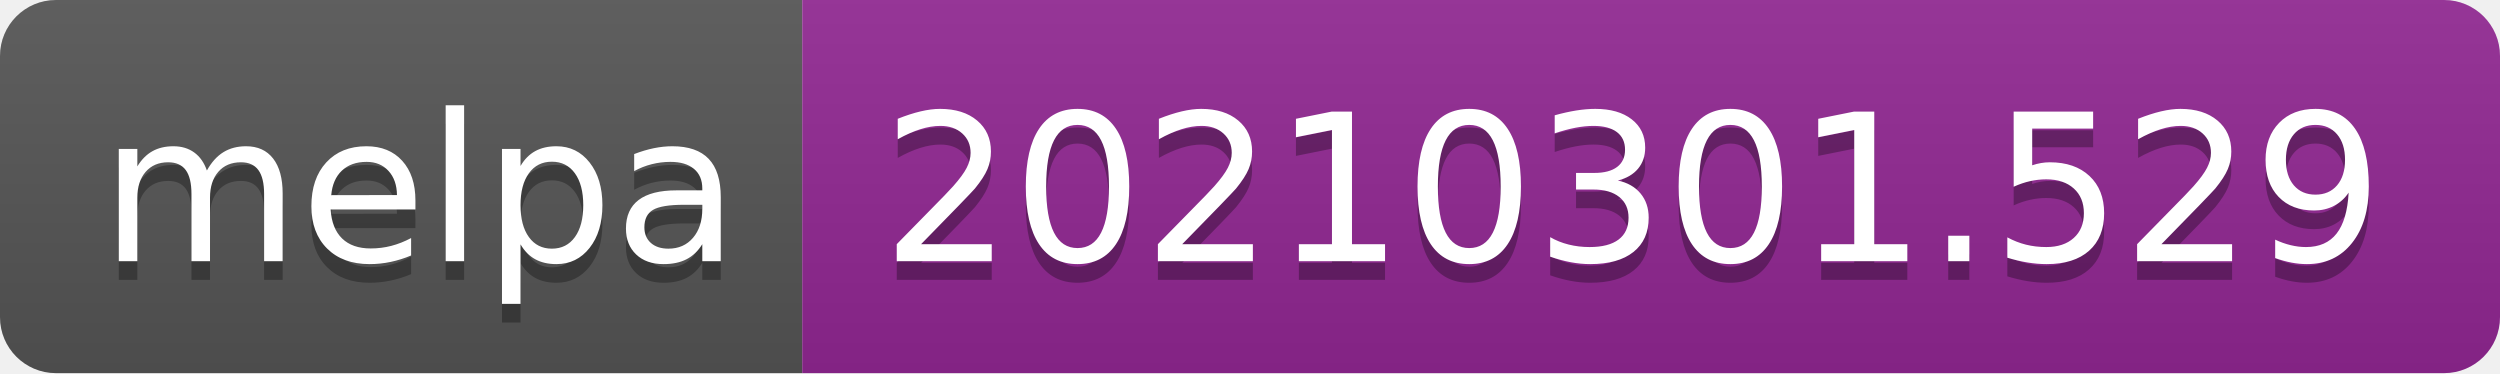
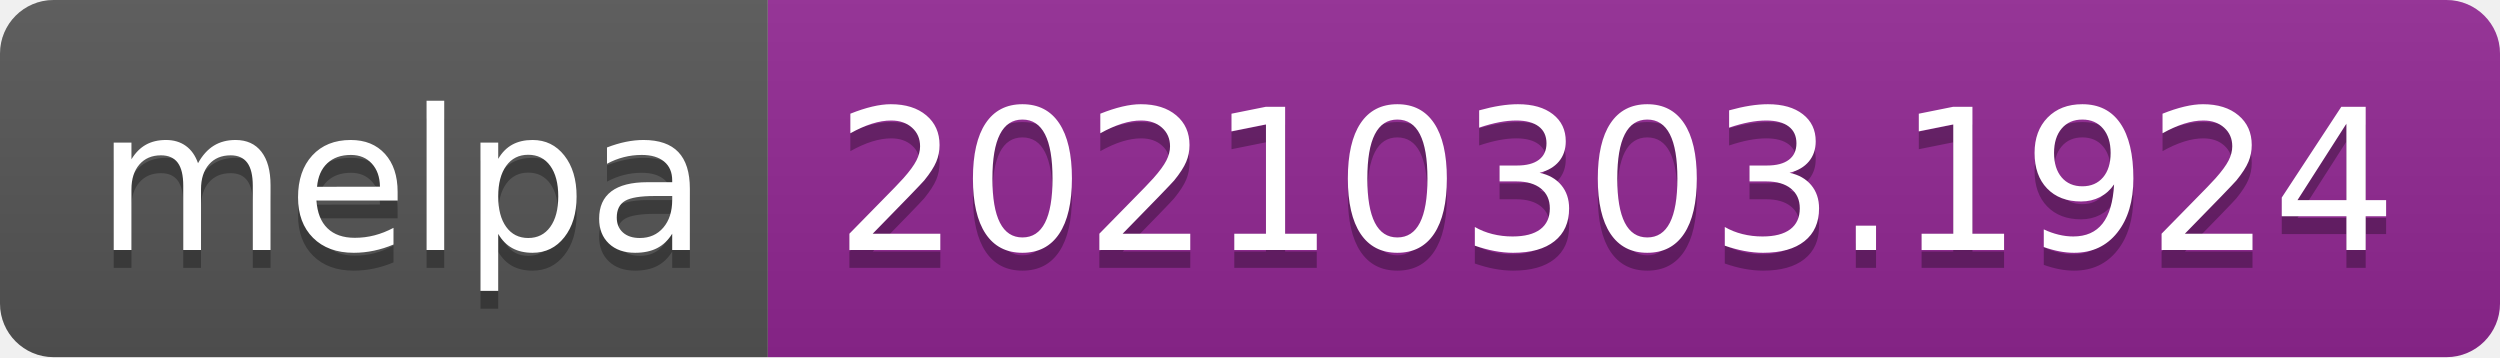
- <svg xmlns="http://www.w3.org/2000/svg" width="134" height="20" role="img" aria-label="melpa: 20210301.529">
+ <svg xmlns="http://www.w3.org/2000/svg" width="140" height="20" role="img" aria-label="melpa: 20210303.1924">
  <linearGradient id="s" x2="0" y2="100%">
    <stop offset="0" stop-color="#bbb" stop-opacity=".1" />
    <stop offset="1" stop-opacity=".1" />
  </linearGradient>
  <clipPath id="r">
-     <rect width="134" height="20" rx="3" fill="#fff" />
+     <rect width="140" height="20" rx="3" fill="#fff" />
  </clipPath>
  <g clip-path="url(#r)">
    <rect width="43" height="20" fill="#555" />
-     <rect x="43" width="91" height="20" fill="#922793" />
-     <rect width="134" height="20" fill="url(#s)" />
+     <rect x="43" width="97" height="20" fill="#922793" />
+     <rect width="140" height="20" fill="url(#s)" />
  </g>
  <g fill="#fff" text-anchor="middle" font-family="Verdana,Geneva,DejaVu Sans,sans-serif" text-rendering="geometricPrecision" font-size="110">
    <text aria-hidden="true" x="225" y="150" fill="#010101" fill-opacity=".3" transform="scale(.1)" textLength="330">melpa</text>
    <text x="225" y="140" transform="scale(.1)" fill="#fff" textLength="330">melpa</text>
-     <text aria-hidden="true" x="875" y="150" fill="#010101" fill-opacity=".3" transform="scale(.1)" textLength="810">20210301.529</text>
-     <text x="875" y="140" transform="scale(.1)" fill="#fff" textLength="810">20210301.529</text>
+     <text aria-hidden="true" x="905" y="150" fill="#010101" fill-opacity=".3" transform="scale(.1)" textLength="870">20210303.1924</text>
+     <text x="905" y="140" transform="scale(.1)" fill="#fff" textLength="870">20210303.1924</text>
  </g>
</svg>
